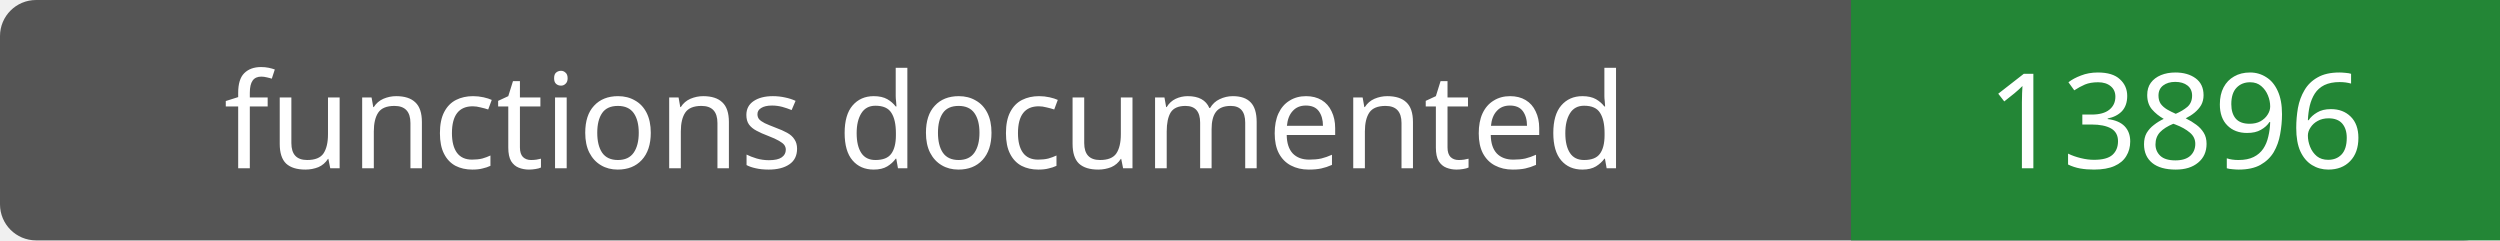
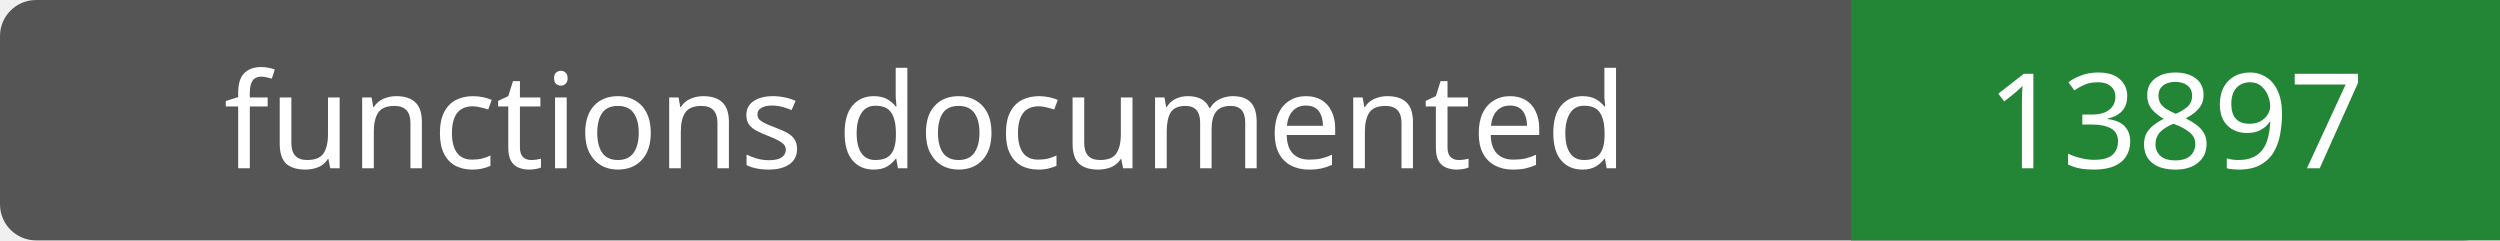
- <svg xmlns="http://www.w3.org/2000/svg" width="208" height="20" role="img" aria-label="functions documented: 13896">
+ <svg xmlns="http://www.w3.org/2000/svg" width="208" height="20" role="img" aria-label="functions documented: 13897">
  <rect width="208" height="20" rx="3" fill="#555" />
  <path fill="#238636" d="M154 0h54v20H154z" />
  <g fill="#fff" text-anchor="middle" font-family="Verdana,sans-serif" font-size="11">
    <text x="77.0" y="14">functions documented</text>
-     <text x="181.0" y="14">13896</text>
+     <text x="181.0" y="14">13897</text>
  </g>
</svg>
